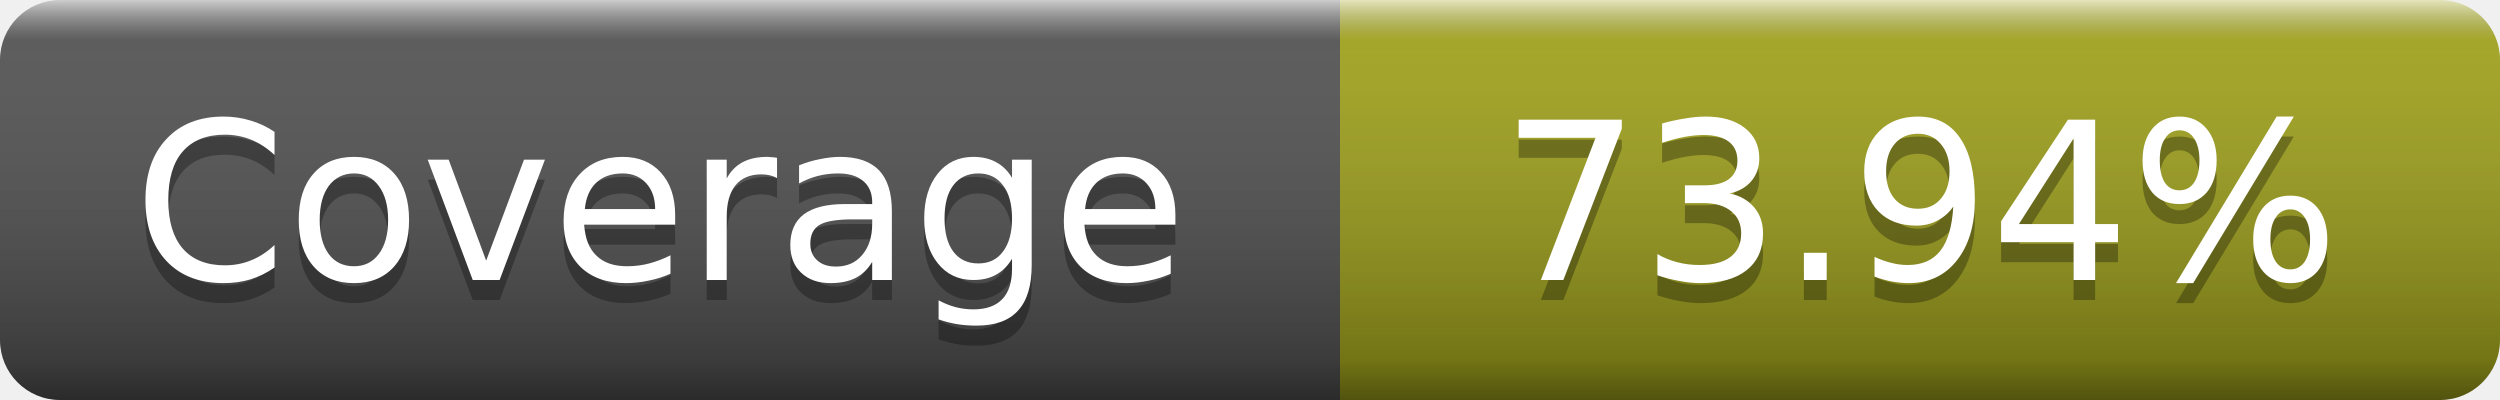
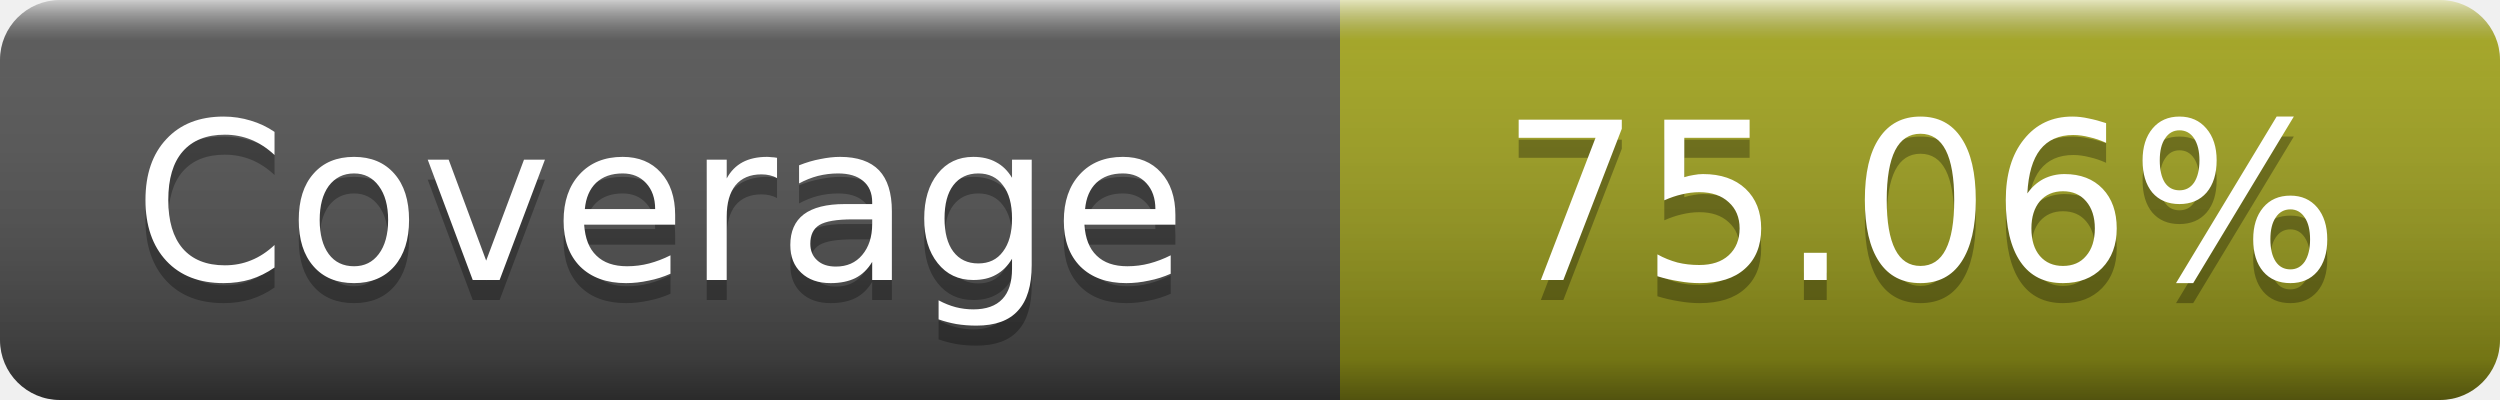
- <svg xmlns="http://www.w3.org/2000/svg" width="125" height="20" role="img" aria-label="Coverage: 73.94%">
+ <svg xmlns="http://www.w3.org/2000/svg" width="125" height="20" role="img" aria-label="Coverage: 75.06%">
  <linearGradient id="s" x2="0" y2="100%">
    <stop offset="0" stop-color="#fff" stop-opacity=".7" />
    <stop offset=".1" stop-color="#aaa" stop-opacity=".1" />
    <stop offset=".9" stop-opacity=".3" />
    <stop offset="1" stop-opacity=".5" />
  </linearGradient>
  <mask id="m">
    <rect width="125" height="20" rx="3" fill="#fff" />
  </mask>
  <g mask="url(#m)">
    <rect width="67" height="20" fill="#555" />
    <rect x="67" width="58" height="20" fill="#a4a61d" />
    <rect width="125" height="20" fill="url(#s)" />
  </g>
  <g fill="#fff" text-anchor="middle" font-family="DejaVu Sans,Verdana,Geneva,sans-serif" font-size="11" text-rendering="geometricPrecision">
    <text x="33" y="15" fill="#010101" fill-opacity=".3">Coverage</text>
    <text x="33" y="14">Coverage</text>
-     <text x="96" y="15" fill="#010101" fill-opacity=".3">73.94%</text>
-     <text x="96" y="14">73.94%</text>
+     <text x="96" y="15" fill="#010101" fill-opacity=".3">75.06%</text>
+     <text x="96" y="14">75.06%</text>
  </g>
</svg>
